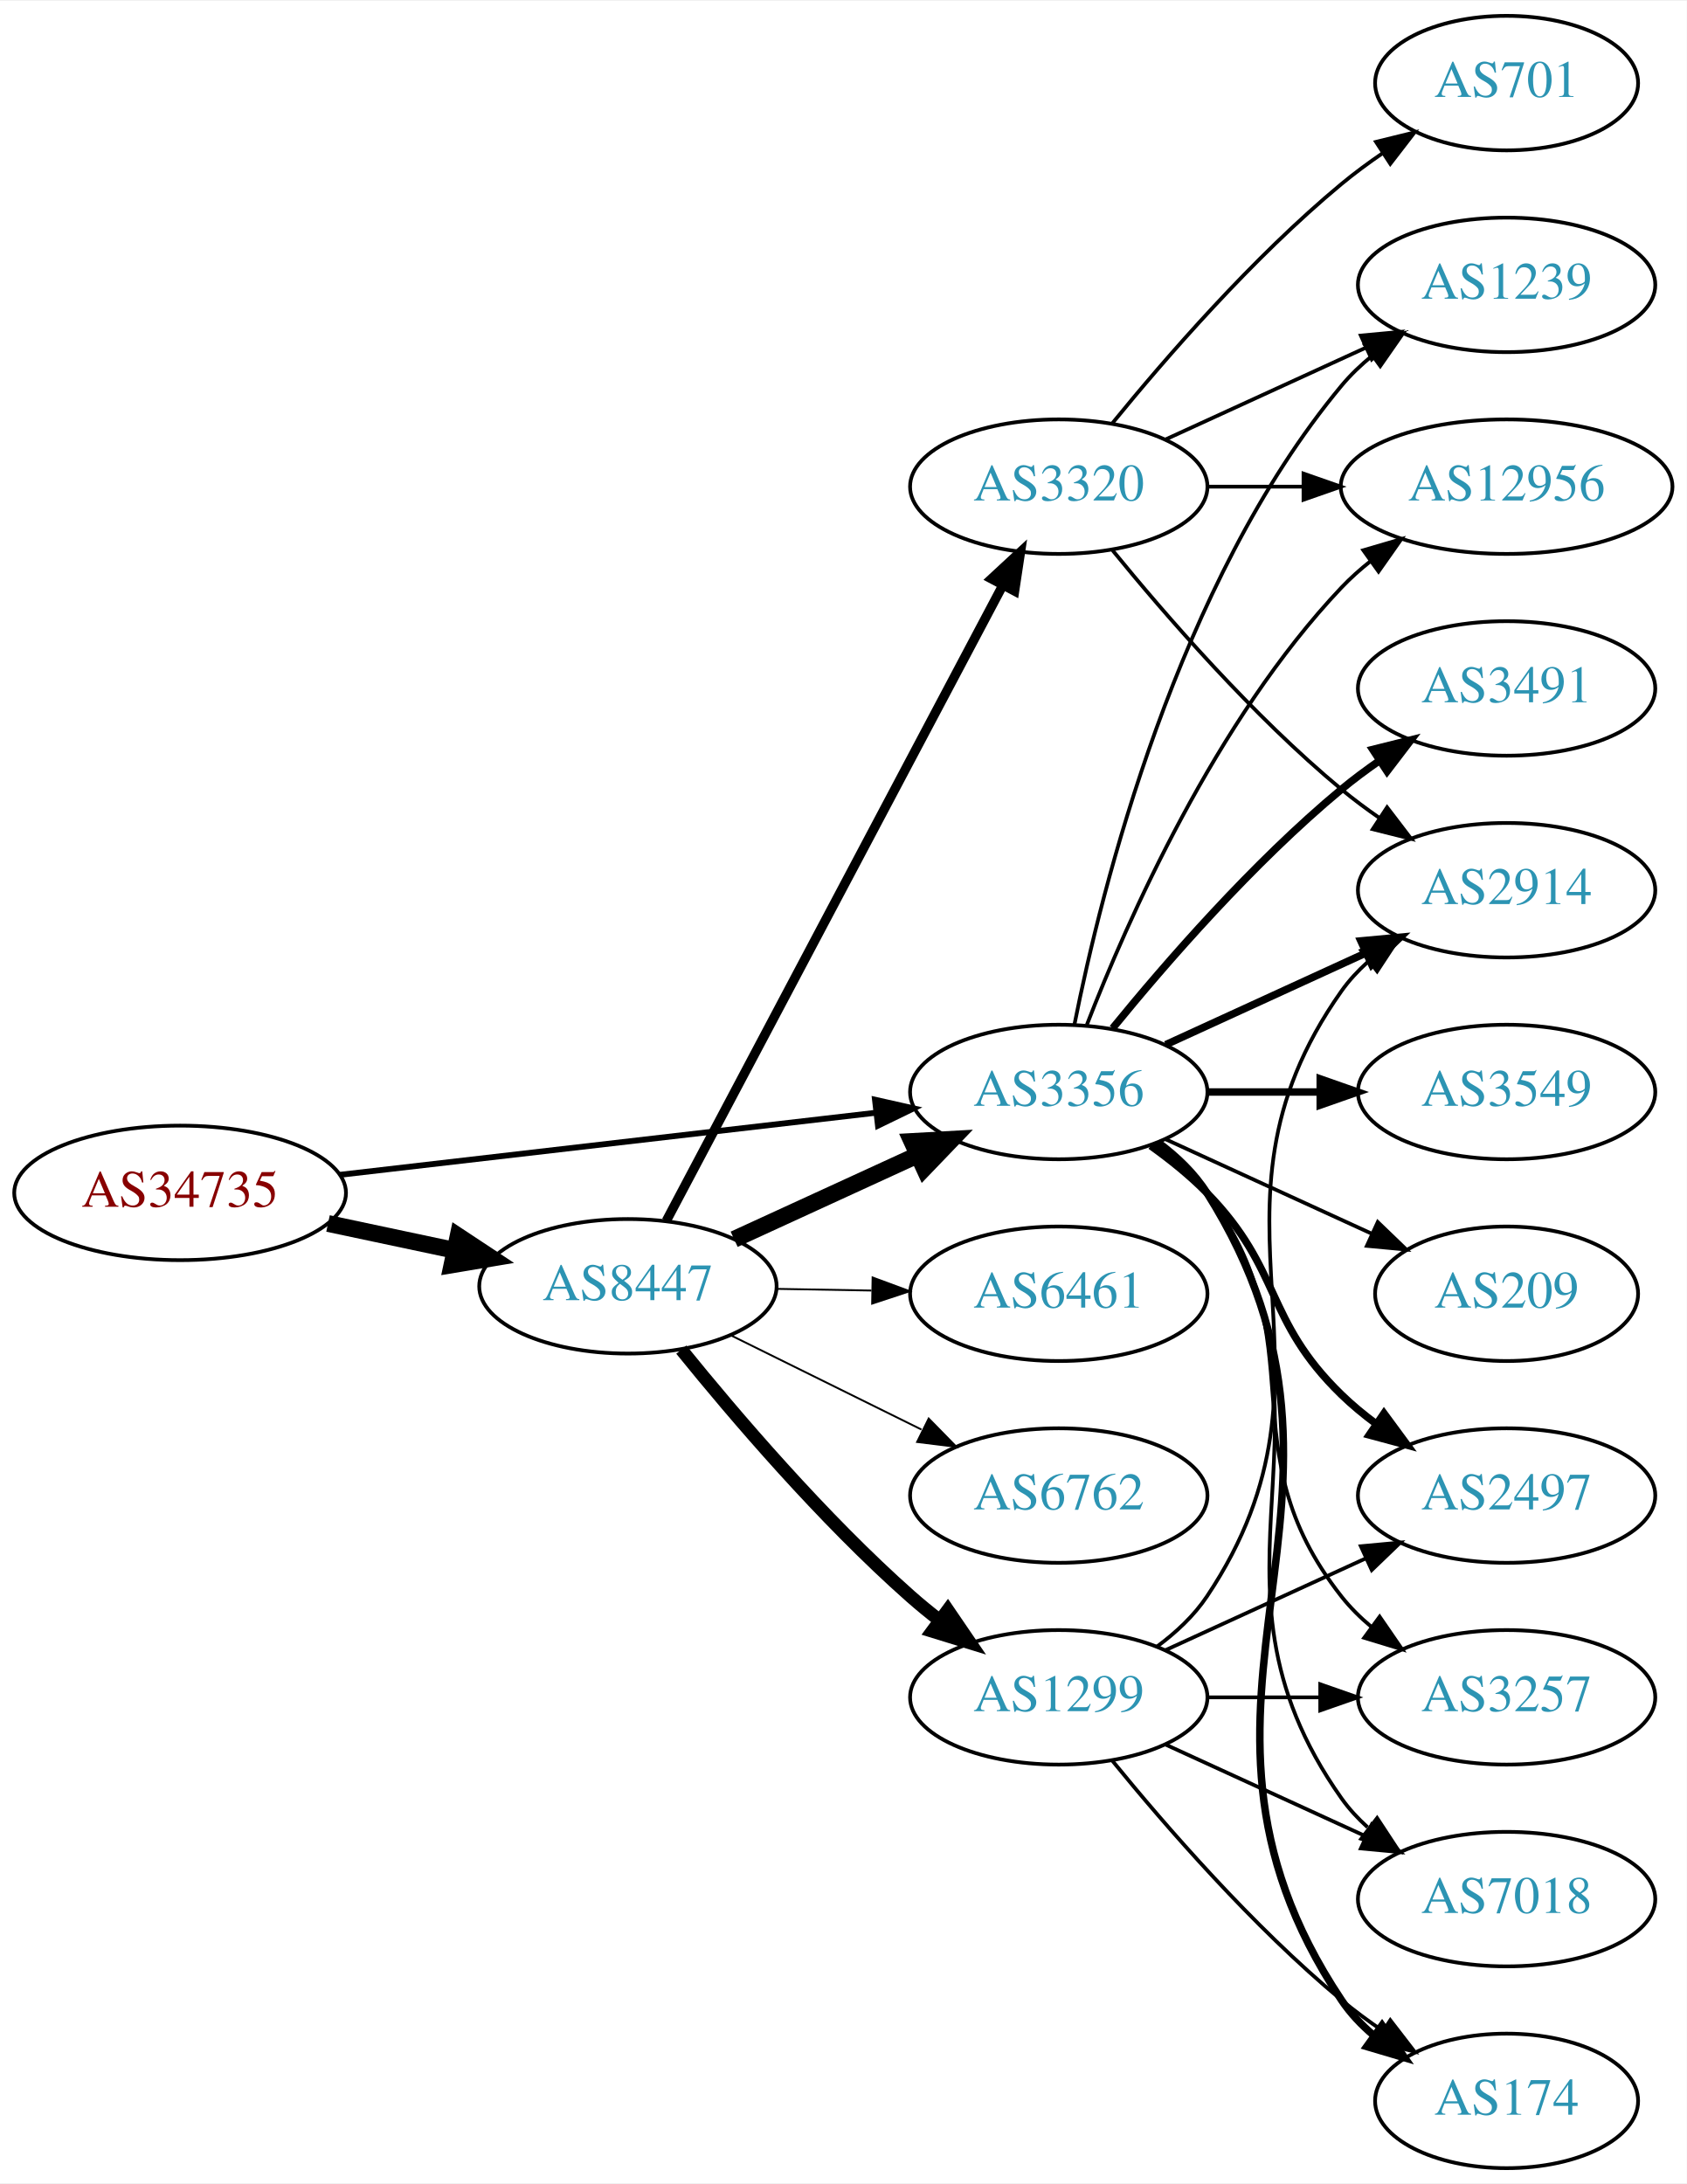
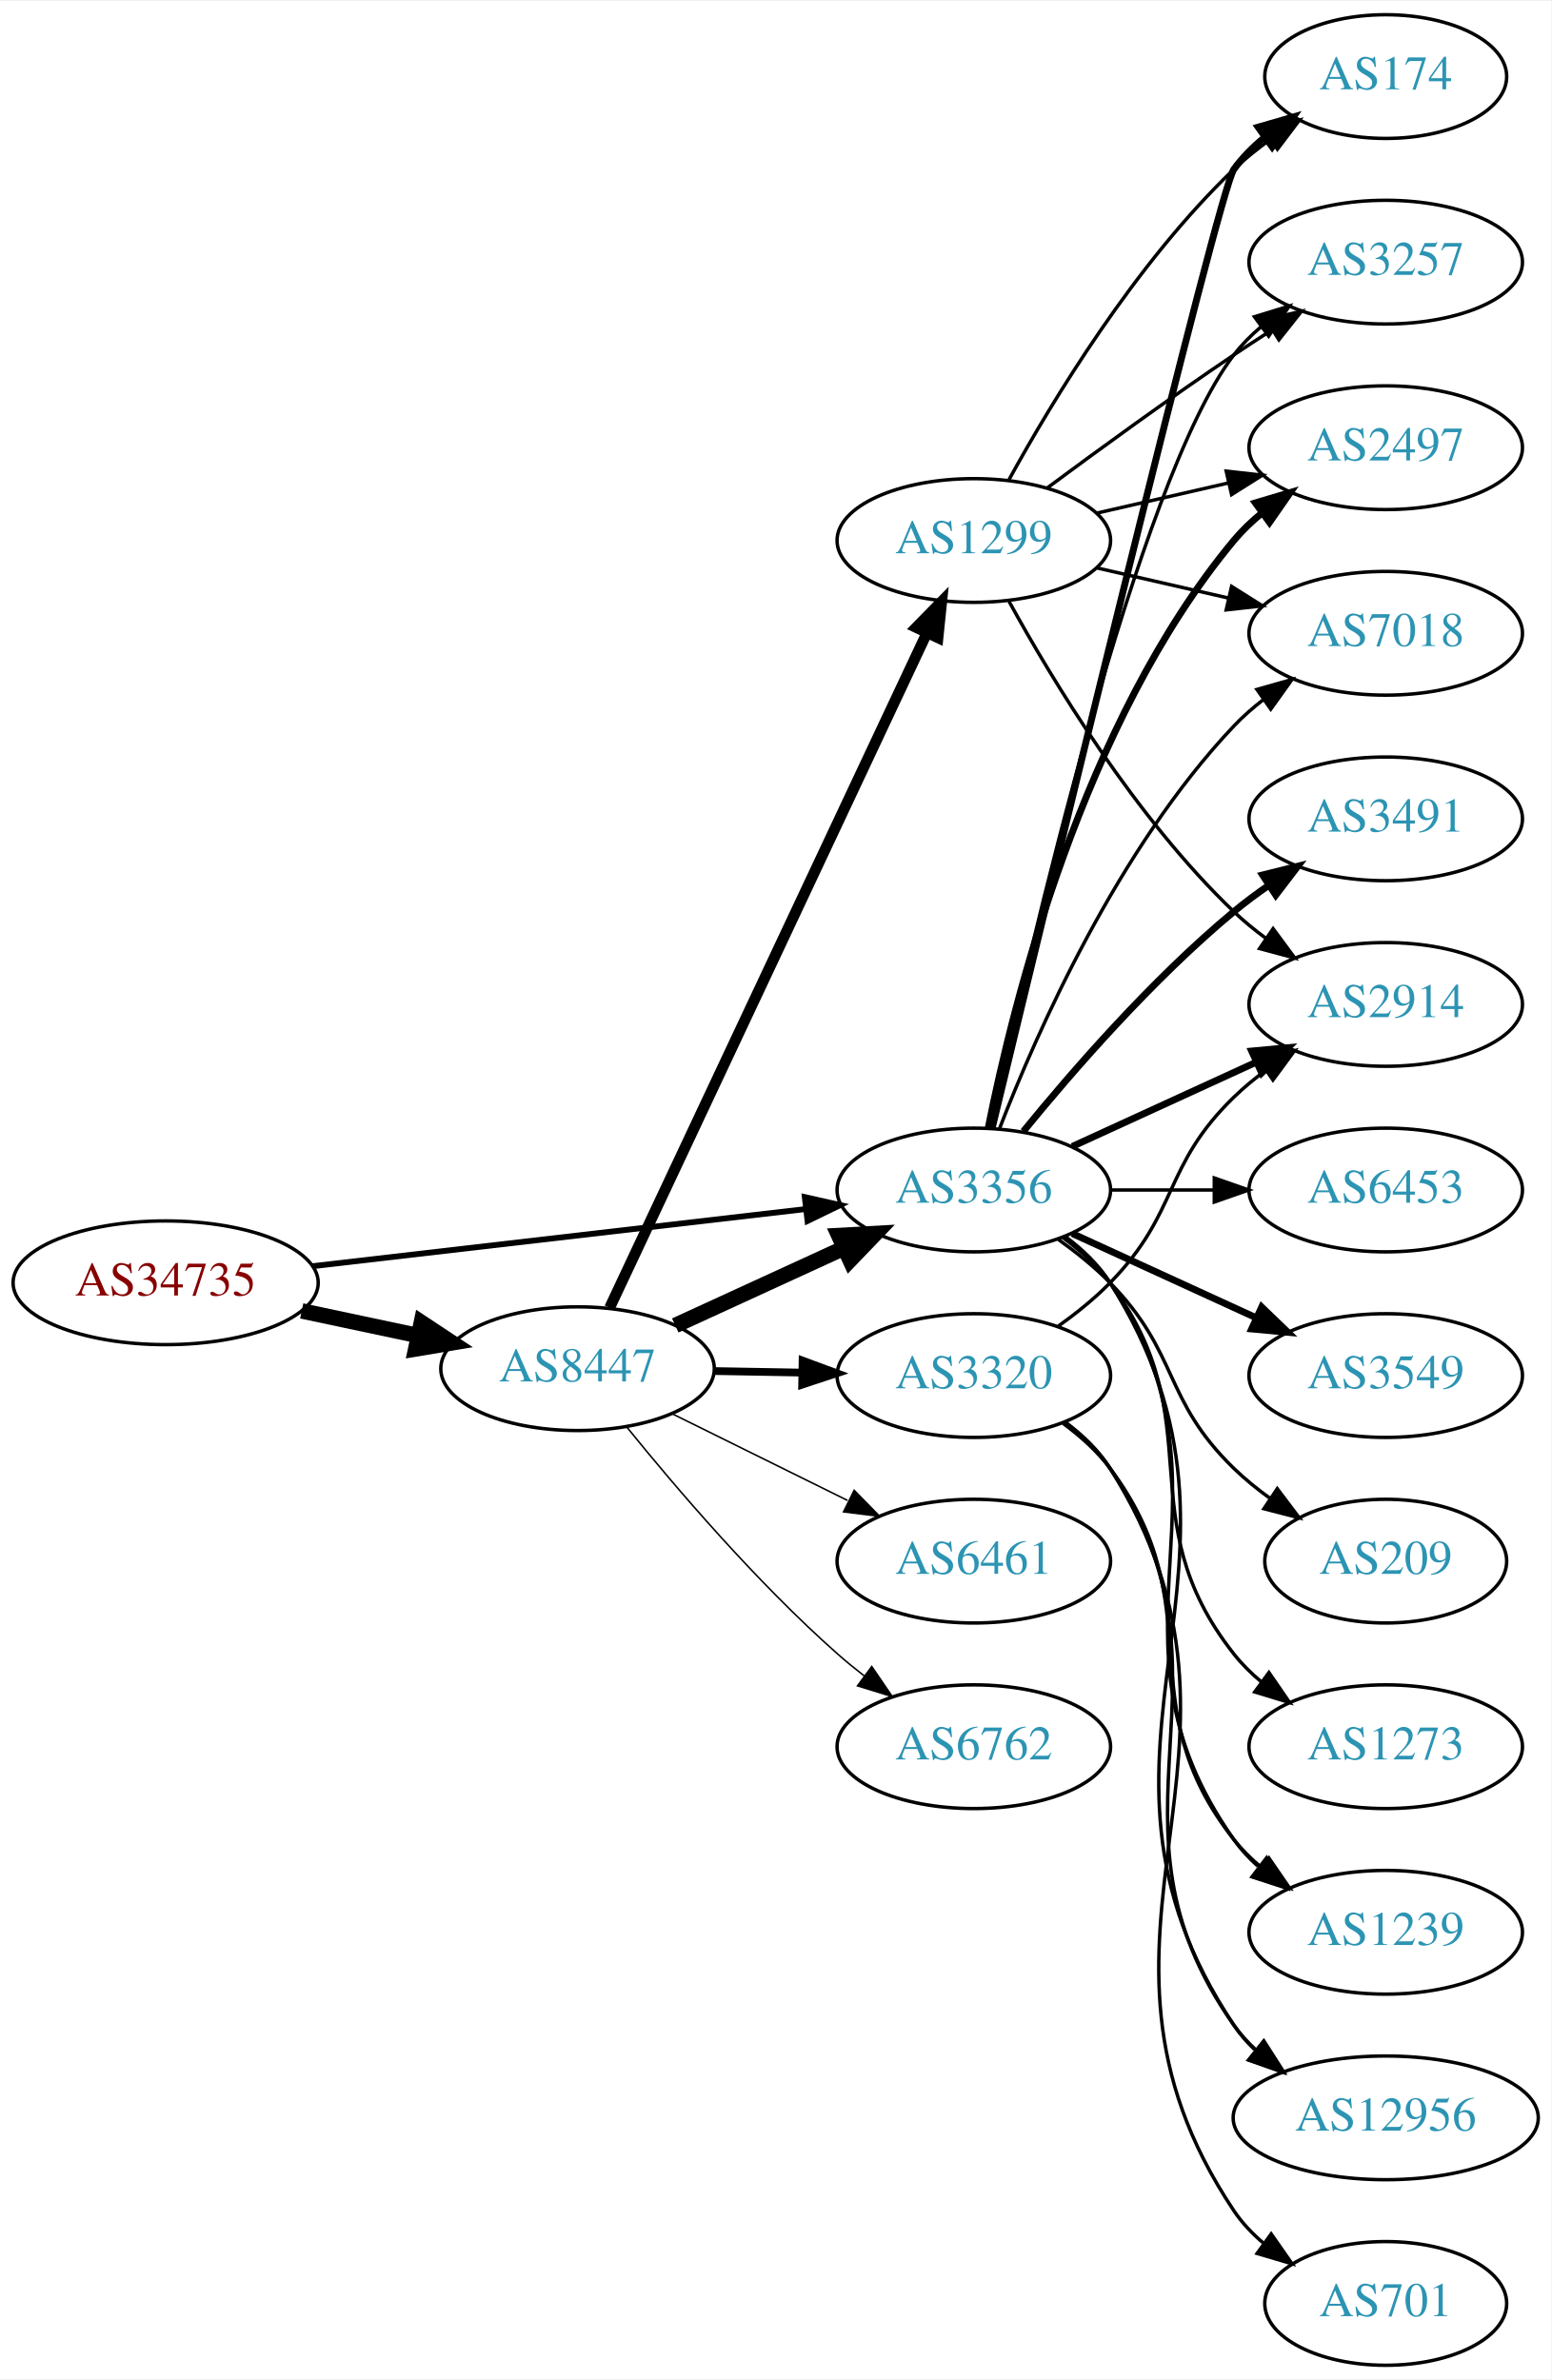
- <svg xmlns="http://www.w3.org/2000/svg" xmlns:xlink="http://www.w3.org/1999/xlink" width="451pt" height="584pt" viewBox="0.00 0.00 451.37 584.00">
-   <g id="graph0" class="graph" transform="scale(1 1) rotate(0) translate(4 580)">
-     <polygon fill="white" stroke="none" points="-4,4 -4,-580 447.37,-580 447.37,4 -4,4" />
+ <svg xmlns="http://www.w3.org/2000/svg" xmlns:xlink="http://www.w3.org/1999/xlink" width="451pt" height="692pt" viewBox="0.00 0.00 451.37 692.00">
+   <g id="graph0" class="graph" transform="scale(1 1) rotate(0) translate(4 688)">
+     <polygon fill="white" stroke="none" points="-4,4 -4,-688 447.37,-688 447.37,4 -4,4" />
    <g id="node1" class="node">
      <g id="a_node1">
        <a xlink:href="/asn/34735" xlink:title="AS34735 ~ LKW-Walter-AG [AT]">
-           <ellipse fill="#ffffff" stroke="black" cx="44.196" cy="-261" rx="44.393" ry="18" />
-           <text text-anchor="middle" x="44.196" y="-257.3" font-family="Times,serif" font-size="14.00" fill="#880000">AS34735</text>
+           <ellipse fill="#ffffff" stroke="black" cx="44.196" cy="-315" rx="44.393" ry="18" />
+           <text text-anchor="middle" x="44.196" y="-311.3" font-family="Times,serif" font-size="14.00" fill="#880000">AS34735</text>
        </a>
      </g>
    </g>
    <g id="node2" class="node">
      <g id="a_node2">
        <a xlink:href="/asn/8447" xlink:title="AS8447 ~ A1 Telekom Austria AG [AT]">
-           <ellipse fill="#ffffff" stroke="black" cx="164.039" cy="-236" rx="39.794" ry="18" />
-           <text text-anchor="middle" x="164.039" y="-232.3" font-family="Times,serif" font-size="14.00" fill="#2c94b3">AS8447</text>
+           <ellipse fill="#ffffff" stroke="black" cx="164.039" cy="-290" rx="39.794" ry="18" />
+           <text text-anchor="middle" x="164.039" y="-286.3" font-family="Times,serif" font-size="14.00" fill="#2c94b3">AS8447</text>
        </a>
      </g>
    </g>
    <g id="edge1" class="edge">
-       <path fill="none" stroke="black" stroke-width="4.5" d="M83.782,-252.814C94.575,-250.524 106.404,-248.015 117.556,-245.649" />
-       <polygon fill="black" stroke="black" stroke-width="4.5" points="118.592,-249.454 127.557,-243.527 116.958,-241.751 118.592,-249.454" />
+       <path fill="none" stroke="black" stroke-width="4.5" d="M83.782,-306.814C94.575,-304.524 106.404,-302.015 117.556,-299.649" />
+       <polygon fill="black" stroke="black" stroke-width="4.5" points="118.592,-303.454 127.557,-297.527 116.958,-295.751 118.592,-303.454" />
    </g>
    <g id="node3" class="node">
      <g id="a_node3">
        <a xlink:href="/asn/3356" xlink:title="AS3356 ~ Level 3 Parent, LLC [US]">
-           <ellipse fill="#ffffff" stroke="black" cx="279.332" cy="-288" rx="39.794" ry="18" />
-           <text text-anchor="middle" x="279.332" y="-284.3" font-family="Times,serif" font-size="14.00" fill="#2c94b3">AS3356</text>
+           <ellipse fill="#ffffff" stroke="black" cx="279.332" cy="-342" rx="39.794" ry="18" />
+           <text text-anchor="middle" x="279.332" y="-338.3" font-family="Times,serif" font-size="14.00" fill="#2c94b3">AS3356</text>
        </a>
      </g>
    </g>
    <g id="edge2" class="edge">
-       <path fill="none" stroke="black" stroke-width="1.565" d="M86.876,-265.827C127.168,-270.493 188.16,-277.557 230.431,-282.453" />
-       <polygon fill="black" stroke="black" stroke-width="1.565" points="230.147,-285.943 240.483,-283.617 230.952,-278.989 230.147,-285.943" />
+       <path fill="none" stroke="black" stroke-width="1.688" d="M86.876,-319.827C127.168,-324.493 188.16,-331.557 230.431,-336.453" />
+       <polygon fill="black" stroke="black" stroke-width="1.688" points="230.147,-339.943 240.483,-337.617 230.952,-332.989 230.147,-339.943" />
    </g>
    <g id="edge4" class="edge">
-       <path fill="none" stroke="black" stroke-width="4.5" d="M192.464,-248.588C207.244,-255.372 225.68,-263.834 241.676,-271.176" />
-       <polygon fill="black" stroke="black" stroke-width="4.5" points="240.035,-274.755 250.766,-275.348 243.321,-267.598 240.035,-274.755" />
+       <path fill="none" stroke="black" stroke-width="4.5" d="M192.464,-302.588C207.244,-309.372 225.68,-317.834 241.676,-325.176" />
+       <polygon fill="black" stroke="black" stroke-width="4.5" points="240.035,-328.755 250.766,-329.348 243.321,-321.598 240.035,-328.755" />
    </g>
    <g id="node4" class="node">
      <g id="a_node4">
        <a xlink:href="/asn/1299" xlink:title="AS1299 ~ Telia Carrier [EU]">
-           <ellipse fill="#ffffff" stroke="black" cx="279.332" cy="-126" rx="39.794" ry="18" />
-           <text text-anchor="middle" x="279.332" y="-122.3" font-family="Times,serif" font-size="14.00" fill="#2c94b3">AS1299</text>
+           <ellipse fill="#ffffff" stroke="black" cx="279.332" cy="-531" rx="39.794" ry="18" />
+           <text text-anchor="middle" x="279.332" y="-527.3" font-family="Times,serif" font-size="14.00" fill="#2c94b3">AS1299</text>
        </a>
      </g>
    </g>
    <g id="edge3" class="edge">
-       <path fill="none" stroke="black" stroke-width="3.5" d="M178.328,-219.059C192.521,-201.511 216.166,-173.798 239.685,-153 242.138,-150.831 244.767,-148.681 247.459,-146.597" />
-       <polygon fill="black" stroke="black" stroke-width="3.5" points="249.635,-149.341 255.604,-140.587 245.479,-143.708 249.635,-149.341" />
+       <path fill="none" stroke="black" stroke-width="3.15" d="M173.369,-307.721C193.011,-349.504 242.318,-454.391 265.679,-504.085" />
+       <polygon fill="black" stroke="black" stroke-width="3.15" points="262.567,-505.692 269.989,-513.253 268.902,-502.714 262.567,-505.692" />
    </g>
    <g id="node5" class="node">
      <g id="a_node5">
+         <a xlink:href="/asn/6461" xlink:title="AS6461 ~ Zayo Bandwidth [US]">
+           <ellipse fill="#ffffff" stroke="black" cx="279.332" cy="-234" rx="39.794" ry="18" />
+           <text text-anchor="middle" x="279.332" y="-230.3" font-family="Times,serif" font-size="14.00" fill="#2c94b3">AS6461</text>
+         </a>
+       </g>
+     </g>
+     <g id="edge5" class="edge">
+       <path fill="none" stroke="black" stroke-width="0.45" d="M191.601,-276.87C206.8,-269.358 226.069,-259.833 242.583,-251.67" />
+       <polygon fill="black" stroke="black" stroke-width="0.45" points="244.522,-254.616 251.936,-247.047 241.42,-248.341 244.522,-254.616" />
+     </g>
+     <g id="node6" class="node">
+       <g id="a_node6">
+         <a xlink:href="/asn/3320" xlink:title="AS3320 ~ DTAG [DE]">
+           <ellipse fill="#ffffff" stroke="black" cx="279.332" cy="-288" rx="39.794" ry="18" />
+           <text text-anchor="middle" x="279.332" y="-284.3" font-family="Times,serif" font-size="14.00" fill="#2c94b3">AS3320</text>
+         </a>
+       </g>
+     </g>
+     <g id="edge6" class="edge">
+       <path fill="none" stroke="black" stroke-width="2.25" d="M203.711,-289.317C211.914,-289.172 220.678,-289.018 229.21,-288.867" />
+       <polygon fill="black" stroke="black" stroke-width="2.25" points="229.512,-292.362 239.449,-288.686 229.389,-285.364 229.512,-292.362" />
+     </g>
+     <g id="node7" class="node">
+       <g id="a_node7">
        <a xlink:href="/asn/6762" xlink:title="AS6762 ~ TELECOM ITALIA SPARKLE S.p.A. [IT]">
          <ellipse fill="#ffffff" stroke="black" cx="279.332" cy="-180" rx="39.794" ry="18" />
          <text text-anchor="middle" x="279.332" y="-176.3" font-family="Times,serif" font-size="14.00" fill="#2c94b3">AS6762</text>
        </a>
      </g>
    </g>
-     <g id="edge5" class="edge">
-       <path fill="none" stroke="black" stroke-width="0.5" d="M191.601,-222.87C206.8,-215.358 226.069,-205.833 242.583,-197.67" />
-       <polygon fill="black" stroke="black" stroke-width="0.5" points="244.522,-200.616 251.936,-193.047 241.42,-194.341 244.522,-200.616" />
-     </g>
-     <g id="node6" class="node">
-       <g id="a_node6">
-         <a xlink:href="/asn/6461" xlink:title="AS6461 ~ Zayo Bandwidth [US]">
-           <ellipse fill="#ffffff" stroke="black" cx="279.332" cy="-234" rx="39.794" ry="18" />
-           <text text-anchor="middle" x="279.332" y="-230.3" font-family="Times,serif" font-size="14.00" fill="#2c94b3">AS6461</text>
-         </a>
-       </g>
-     </g>
-     <g id="edge6" class="edge">
-       <path fill="none" stroke="black" stroke-width="0.5" d="M203.711,-235.317C211.914,-235.172 220.678,-235.018 229.21,-234.867" />
-       <polygon fill="black" stroke="black" stroke-width="0.5" points="229.512,-238.362 239.449,-234.686 229.389,-231.364 229.512,-238.362" />
-     </g>
-     <g id="node7" class="node">
-       <g id="a_node7">
-         <a xlink:href="/asn/3320" xlink:title="AS3320 ~ DTAG [DE]">
-           <ellipse fill="#ffffff" stroke="black" cx="279.332" cy="-450" rx="39.794" ry="18" />
-           <text text-anchor="middle" x="279.332" y="-446.3" font-family="Times,serif" font-size="14.00" fill="#2c94b3">AS3320</text>
-         </a>
-       </g>
-     </g>
    <g id="edge7" class="edge">
-       <path fill="none" stroke="black" stroke-width="2.5" d="M174.31,-253.513C194.151,-290.991 240.829,-379.161 264.316,-423.525" />
-       <polygon fill="black" stroke="black" stroke-width="2.5" points="261.319,-425.345 269.091,-432.546 267.506,-422.07 261.319,-425.345" />
+       <path fill="none" stroke="black" stroke-width="0.45" d="M178.328,-273.059C192.521,-255.511 216.166,-227.798 239.685,-207 242.138,-204.831 244.767,-202.681 247.459,-200.597" />
+       <polygon fill="black" stroke="black" stroke-width="0.45" points="249.635,-203.341 255.604,-194.587 245.479,-197.708 249.635,-203.341" />
    </g>
    <g id="node8" class="node">
      <g id="a_node8">
-         <a xlink:href="/asn/174" xlink:title="AS174 ~ Cogent Communications [US]">
-           <ellipse fill="#ffffff" stroke="black" cx="399.174" cy="-18" rx="35.194" ry="18" />
-           <text text-anchor="middle" x="399.174" y="-14.3" font-family="Times,serif" font-size="14.00" fill="#2c94b3">AS174</text>
-         </a>
-       </g>
-     </g>
-     <g id="edge14" class="edge">
-       <path fill="none" stroke="black" stroke-width="2" d="M305.858,-274.528C310.903,-270.777 315.658,-266.26 318.978,-261 370.928,-178.7 300.94,-125.944 354.978,-45 357.354,-41.442 360.374,-38.264 363.71,-35.451" />
-       <polygon fill="black" stroke="black" stroke-width="2" points="365.848,-38.224 371.914,-29.538 361.755,-32.545 365.848,-38.224" />
+         <a xlink:href="/asn/3491" xlink:title="AS3491 ~ PCCW Global, Inc. [US]">
+           <ellipse fill="#ffffff" stroke="black" cx="399.174" cy="-450" rx="39.794" ry="18" />
+           <text text-anchor="middle" x="399.174" y="-446.3" font-family="Times,serif" font-size="14.00" fill="#2c94b3">AS3491</text>
+         </a>
+       </g>
+     </g>
+     <g id="edge8" class="edge">
+       <path fill="none" stroke="black" stroke-width="2" d="M293.751,-359.065C307.865,-376.375 331.28,-403.345 354.978,-423 358.194,-425.668 361.695,-428.27 365.265,-430.741" />
+       <polygon fill="black" stroke="black" stroke-width="2" points="363.343,-433.666 373.622,-436.236 367.189,-427.817 363.343,-433.666" />
    </g>
    <g id="node9" class="node">
      <g id="a_node9">
        <a xlink:href="/asn/2914" xlink:title="AS2914 ~ NTT America, Inc. [US]">
-           <ellipse fill="#ffffff" stroke="black" cx="399.174" cy="-342" rx="39.794" ry="18" />
-           <text text-anchor="middle" x="399.174" y="-338.3" font-family="Times,serif" font-size="14.00" fill="#2c94b3">AS2914</text>
-         </a>
-       </g>
-     </g>
-     <g id="edge15" class="edge">
-       <path fill="none" stroke="black" stroke-width="2" d="M307.96,-300.661C323.917,-307.973 344.188,-317.261 361.471,-325.181" />
-       <polygon fill="black" stroke="black" stroke-width="2" points="360.169,-328.435 370.718,-329.419 363.085,-322.071 360.169,-328.435" />
+           <ellipse fill="#ffffff" stroke="black" cx="399.174" cy="-396" rx="39.794" ry="18" />
+           <text text-anchor="middle" x="399.174" y="-392.3" font-family="Times,serif" font-size="14.00" fill="#2c94b3">AS2914</text>
+         </a>
+       </g>
+     </g>
+     <g id="edge9" class="edge">
+       <path fill="none" stroke="black" stroke-width="2" d="M307.96,-354.661C323.917,-361.973 344.188,-371.261 361.471,-379.181" />
+       <polygon fill="black" stroke="black" stroke-width="2" points="360.169,-382.435 370.718,-383.419 363.085,-376.071 360.169,-382.435" />
    </g>
    <g id="node10" class="node">
      <g id="a_node10">
-         <a xlink:href="/asn/2497" xlink:title="AS2497 ~ Internet Initiative Japan Inc. [JP]">
-           <ellipse fill="#ffffff" stroke="black" cx="399.174" cy="-180" rx="39.794" ry="18" />
-           <text text-anchor="middle" x="399.174" y="-176.3" font-family="Times,serif" font-size="14.00" fill="#2c94b3">AS2497</text>
-         </a>
-       </g>
-     </g>
-     <g id="edge13" class="edge">
-       <path fill="none" stroke="black" stroke-width="2" d="M303.926,-273.611C309.182,-269.852 314.513,-265.563 318.978,-261 339.151,-240.383 334.285,-227.094 354.978,-207 357.823,-204.237 360.997,-201.614 364.297,-199.166" />
-       <polygon fill="black" stroke="black" stroke-width="2" points="366.363,-201.994 372.645,-193.462 362.414,-196.214 366.363,-201.994" />
+         <a xlink:href="/asn/6453" xlink:title="AS6453 ~ TATA COMMUNICATIONS (AMERICA) INC [US]">
+           <ellipse fill="#ffffff" stroke="black" cx="399.174" cy="-342" rx="39.794" ry="18" />
+           <text text-anchor="middle" x="399.174" y="-338.3" font-family="Times,serif" font-size="14.00" fill="#2c94b3">AS6453</text>
+         </a>
+       </g>
+     </g>
+     <g id="edge10" class="edge">
+       <path fill="none" stroke="black" d="M319.244,-342C328.798,-342 339.147,-342 349.11,-342" />
+       <polygon fill="black" stroke="black" points="349.302,-345.5 359.302,-342 349.302,-338.5 349.302,-345.5" />
    </g>
    <g id="node11" class="node">
      <g id="a_node11">
-         <a xlink:href="/asn/3257" xlink:title="AS3257 ~ GTT [DE]">
-           <ellipse fill="#ffffff" stroke="black" cx="399.174" cy="-126" rx="39.794" ry="18" />
-           <text text-anchor="middle" x="399.174" y="-122.3" font-family="Times,serif" font-size="14.00" fill="#2c94b3">AS3257</text>
-         </a>
-       </g>
-     </g>
-     <g id="edge19" class="edge">
-       <path fill="none" stroke="black" d="M305.262,-274.118C310.338,-270.389 315.256,-265.984 318.978,-261 349.249,-220.458 323.679,-192.754 354.978,-153 357.303,-150.047 360.047,-147.33 363.006,-144.853" />
-       <polygon fill="black" stroke="black" points="365.199,-147.585 371.203,-138.855 361.065,-141.936 365.199,-147.585" />
+         <a xlink:href="/asn/174" xlink:title="AS174 ~ Cogent Communications [US]">
+           <ellipse fill="#ffffff" stroke="black" cx="399.174" cy="-666" rx="35.194" ry="18" />
+           <text text-anchor="middle" x="399.174" y="-662.3" font-family="Times,serif" font-size="14.00" fill="#2c94b3">AS174</text>
+         </a>
+       </g>
+     </g>
+     <g id="edge11" class="edge">
+       <path fill="none" stroke="black" stroke-width="2" d="M284.706,-360.173C300.05,-423.823 350.735,-633.17 354.978,-639 357.496,-642.459 360.604,-645.575 363.991,-648.354" />
+       <polygon fill="black" stroke="black" stroke-width="2" points="362.071,-651.284 372.249,-654.229 366.13,-645.58 362.071,-651.284" />
    </g>
    <g id="node12" class="node">
      <g id="a_node12">
-         <a xlink:href="/asn/7018" xlink:title="AS7018 ~ AT&amp;T Services, Inc. [US]">
-           <ellipse fill="#ffffff" stroke="black" cx="399.174" cy="-72" rx="39.794" ry="18" />
-           <text text-anchor="middle" x="399.174" y="-68.3" font-family="Times,serif" font-size="14.00" fill="#2c94b3">AS7018</text>
-         </a>
-       </g>
-     </g>
-     <g id="edge22" class="edge">
-       <path fill="none" stroke="black" d="M305.651,-274.393C310.707,-270.649 315.518,-266.169 318.978,-261 360.003,-199.706 312.399,-159.225 354.978,-99 356.969,-96.184 359.356,-93.599 361.972,-91.24" />
-       <polygon fill="black" stroke="black" points="364.525,-93.694 370.34,-84.838 360.271,-88.135 364.525,-93.694" />
-     </g>
-     <g id="node13" class="node">
-       <g id="a_node13">
-         <a xlink:href="/asn/3491" xlink:title="AS3491 ~ PCCW Global, Inc. [US]">
-           <ellipse fill="#ffffff" stroke="black" cx="399.174" cy="-396" rx="39.794" ry="18" />
-           <text text-anchor="middle" x="399.174" y="-392.3" font-family="Times,serif" font-size="14.00" fill="#2c94b3">AS3491</text>
-         </a>
-       </g>
-     </g>
-     <g id="edge16" class="edge">
-       <path fill="none" stroke="black" stroke-width="2" d="M293.751,-305.065C307.865,-322.375 331.28,-349.345 354.978,-369 358.194,-371.668 361.695,-374.27 365.265,-376.741" />
-       <polygon fill="black" stroke="black" stroke-width="2" points="363.343,-379.666 373.622,-382.236 367.189,-373.817 363.343,-379.666" />
-     </g>
-     <g id="node14" class="node">
-       <g id="a_node14">
-         <a xlink:href="/asn/1239" xlink:title="AS1239 ~ Sprint [US]">
-           <ellipse fill="#ffffff" stroke="black" cx="399.174" cy="-504" rx="39.794" ry="18" />
-           <text text-anchor="middle" x="399.174" y="-500.3" font-family="Times,serif" font-size="14.00" fill="#2c94b3">AS1239</text>
-         </a>
-       </g>
-     </g>
-     <g id="edge17" class="edge">
-       <path fill="none" stroke="black" d="M283.53,-306.073C290.694,-342.141 310.968,-424.125 354.978,-477 357.383,-479.889 360.179,-482.563 363.172,-485.013" />
-       <polygon fill="black" stroke="black" points="361.26,-487.95 371.415,-490.973 365.361,-482.277 361.26,-487.95" />
-     </g>
-     <g id="node15" class="node">
-       <g id="a_node15">
        <a xlink:href="/asn/3549" xlink:title="AS3549 ~ Level 3 Parent, LLC [US]">
          <ellipse fill="#ffffff" stroke="black" cx="399.174" cy="-288" rx="39.794" ry="18" />
          <text text-anchor="middle" x="399.174" y="-284.3" font-family="Times,serif" font-size="14.00" fill="#2c94b3">AS3549</text>
        </a>
      </g>
    </g>
-     <g id="edge18" class="edge">
-       <path fill="none" stroke="black" stroke-width="2" d="M319.244,-288C328.798,-288 339.147,-288 349.11,-288" />
-       <polygon fill="black" stroke="black" stroke-width="2" points="349.302,-291.5 359.302,-288 349.302,-284.5 349.302,-291.5" />
+     <g id="edge12" class="edge">
+       <path fill="none" stroke="black" stroke-width="2" d="M307.96,-329.339C323.917,-322.027 344.188,-312.739 361.471,-304.819" />
+       <polygon fill="black" stroke="black" stroke-width="2" points="363.085,-307.929 370.718,-300.581 360.169,-301.565 363.085,-307.929" />
+     </g>
+     <g id="node13" class="node">
+       <g id="a_node13">
+         <a xlink:href="/asn/1239" xlink:title="AS1239 ~ Sprint [US]">
+           <ellipse fill="#ffffff" stroke="black" cx="399.174" cy="-126" rx="39.794" ry="18" />
+           <text text-anchor="middle" x="399.174" y="-122.3" font-family="Times,serif" font-size="14.00" fill="#2c94b3">AS1239</text>
+         </a>
+       </g>
+     </g>
+     <g id="edge13" class="edge">
+       <path fill="none" stroke="black" d="M305.651,-328.393C310.707,-324.649 315.518,-320.169 318.978,-315 360.003,-253.706 312.399,-213.225 354.978,-153 356.969,-150.184 359.356,-147.599 361.972,-145.24" />
+       <polygon fill="black" stroke="black" points="364.525,-147.694 370.34,-138.838 360.271,-142.135 364.525,-147.694" />
+     </g>
+     <g id="node14" class="node">
+       <g id="a_node14">
+         <a xlink:href="/asn/12956" xlink:title="AS12956 ~ TELXIUS [ES]">
+           <ellipse fill="#ffffff" stroke="black" cx="399.174" cy="-72" rx="44.393" ry="18" />
+           <text text-anchor="middle" x="399.174" y="-68.3" font-family="Times,serif" font-size="14.00" fill="#2c94b3">AS12956</text>
+         </a>
+       </g>
+     </g>
+     <g id="edge14" class="edge">
+       <path fill="none" stroke="black" d="M305.858,-328.528C310.903,-324.777 315.658,-320.26 318.978,-315 370.928,-232.7 300.94,-179.944 354.978,-99 356.681,-96.449 358.716,-94.093 360.961,-91.927" />
+       <polygon fill="black" stroke="black" points="363.626,-94.275 369.229,-85.283 359.242,-88.819 363.626,-94.275" />
+     </g>
+     <g id="node15" class="node">
+       <g id="a_node15">
+         <a xlink:href="/asn/3257" xlink:title="AS3257 ~ GTT [DE]">
+           <ellipse fill="#ffffff" stroke="black" cx="399.174" cy="-612" rx="39.794" ry="18" />
+           <text text-anchor="middle" x="399.174" y="-608.3" font-family="Times,serif" font-size="14.00" fill="#2c94b3">AS3257</text>
+         </a>
+       </g>
+     </g>
+     <g id="edge15" class="edge">
+       <path fill="none" stroke="black" d="M284.193,-360.225C295.061,-410.271 326.948,-548.516 354.978,-585 357.268,-587.981 359.988,-590.716 362.932,-593.205" />
+       <polygon fill="black" stroke="black" points="360.979,-596.113 371.109,-599.218 365.126,-590.473 360.979,-596.113" />
    </g>
    <g id="node16" class="node">
      <g id="a_node16">
-         <a xlink:href="/asn/12956" xlink:title="AS12956 ~ TELXIUS [ES]">
-           <ellipse fill="#ffffff" stroke="black" cx="399.174" cy="-450" rx="44.393" ry="18" />
-           <text text-anchor="middle" x="399.174" y="-446.3" font-family="Times,serif" font-size="14.00" fill="#2c94b3">AS12956</text>
-         </a>
-       </g>
-     </g>
-     <g id="edge20" class="edge">
-       <path fill="none" stroke="black" d="M286.855,-305.994C297.605,-333.728 321.262,-387.429 354.978,-423 357.362,-425.515 360.029,-427.893 362.835,-430.117" />
-       <polygon fill="black" stroke="black" points="360.828,-432.985 370.997,-435.961 364.904,-427.293 360.828,-432.985" />
+         <a xlink:href="/asn/2497" xlink:title="AS2497 ~ Internet Initiative Japan Inc. [JP]">
+           <ellipse fill="#ffffff" stroke="black" cx="399.174" cy="-558" rx="39.794" ry="18" />
+           <text text-anchor="middle" x="399.174" y="-554.3" font-family="Times,serif" font-size="14.00" fill="#2c94b3">AS2497</text>
+         </a>
+       </g>
+     </g>
+     <g id="edge16" class="edge">
+       <path fill="none" stroke="black" stroke-width="2" d="M283.53,-360.073C290.694,-396.141 310.968,-478.125 354.978,-531 357.383,-533.889 360.179,-536.563 363.172,-539.013" />
+       <polygon fill="black" stroke="black" stroke-width="2" points="361.26,-541.95 371.415,-544.973 365.361,-536.277 361.26,-541.95" />
    </g>
    <g id="node17" class="node">
      <g id="a_node17">
        <a xlink:href="/asn/209" xlink:title="AS209 ~ CenturyLink Communications, LLC [US]">
          <ellipse fill="#ffffff" stroke="black" cx="399.174" cy="-234" rx="35.194" ry="18" />
          <text text-anchor="middle" x="399.174" y="-230.3" font-family="Times,serif" font-size="14.00" fill="#2c94b3">AS209</text>
        </a>
      </g>
    </g>
-     <g id="edge21" class="edge">
-       <path fill="none" stroke="black" d="M307.96,-275.339C324.377,-267.817 345.358,-258.202 362.955,-250.139" />
-       <polygon fill="black" stroke="black" points="364.7,-253.189 372.332,-245.842 361.783,-246.826 364.7,-253.189" />
-     </g>
-     <g id="edge8" class="edge">
-       <path fill="none" stroke="black" d="M293.751,-108.935C307.865,-91.625 331.28,-64.655 354.978,-45 358.441,-42.128 362.234,-39.331 366.088,-36.692" />
-       <polygon fill="black" stroke="black" points="368.05,-39.592 374.521,-31.203 364.231,-33.725 368.05,-39.592" />
-     </g>
-     <g id="edge9" class="edge">
-       <path fill="none" stroke="black" d="M305.651,-139.607C310.707,-143.351 315.518,-147.831 318.978,-153 360.003,-214.294 312.399,-254.775 354.978,-315 356.969,-317.816 359.356,-320.401 361.972,-322.76" />
-       <polygon fill="black" stroke="black" points="360.271,-325.865 370.34,-329.162 364.525,-320.306 360.271,-325.865" />
-     </g>
-     <g id="edge10" class="edge">
-       <path fill="none" stroke="black" d="M307.96,-138.661C323.917,-145.973 344.188,-155.261 361.471,-163.181" />
-       <polygon fill="black" stroke="black" points="360.169,-166.435 370.718,-167.419 363.085,-160.071 360.169,-166.435" />
-     </g>
-     <g id="edge11" class="edge">
-       <path fill="none" stroke="black" d="M319.244,-126C328.798,-126 339.147,-126 349.11,-126" />
-       <polygon fill="black" stroke="black" points="349.302,-129.5 359.302,-126 349.302,-122.5 349.302,-129.5" />
-     </g>
-     <g id="edge12" class="edge">
-       <path fill="none" stroke="black" d="M307.96,-113.339C323.917,-106.027 344.188,-96.739 361.471,-88.819" />
-       <polygon fill="black" stroke="black" points="363.085,-91.929 370.718,-84.581 360.169,-85.565 363.085,-91.929" />
-     </g>
-     <g id="edge24" class="edge">
-       <path fill="none" stroke="black" d="M293.751,-432.935C307.865,-415.625 331.28,-388.655 354.978,-369 358.194,-366.332 361.695,-363.73 365.265,-361.259" />
-       <polygon fill="black" stroke="black" points="367.189,-364.183 373.622,-355.764 363.343,-358.334 367.189,-364.183" />
-     </g>
-     <g id="edge25" class="edge">
-       <path fill="none" stroke="black" d="M307.96,-462.661C323.917,-469.973 344.188,-479.261 361.471,-487.181" />
-       <polygon fill="black" stroke="black" points="360.169,-490.435 370.718,-491.419 363.085,-484.071 360.169,-490.435" />
-     </g>
-     <g id="edge23" class="edge">
-       <path fill="none" stroke="black" d="M319.244,-450C327.347,-450 336.022,-450 344.548,-450" />
-       <polygon fill="black" stroke="black" points="344.826,-453.5 354.826,-450 344.826,-446.5 344.826,-453.5" />
+     <g id="edge17" class="edge">
+       <path fill="none" stroke="black" d="M303.926,-327.611C309.182,-323.852 314.513,-319.563 318.978,-315 339.151,-294.383 334.285,-281.094 354.978,-261 358.206,-257.866 361.857,-254.911 365.635,-252.188" />
+       <polygon fill="black" stroke="black" points="367.614,-255.075 373.995,-246.617 363.732,-249.25 367.614,-255.075" />
    </g>
    <g id="node18" class="node">
      <g id="a_node18">
+         <a xlink:href="/asn/7018" xlink:title="AS7018 ~ AT&amp;T Services, Inc. [US]">
+           <ellipse fill="#ffffff" stroke="black" cx="399.174" cy="-504" rx="39.794" ry="18" />
+           <text text-anchor="middle" x="399.174" y="-500.3" font-family="Times,serif" font-size="14.00" fill="#2c94b3">AS7018</text>
+         </a>
+       </g>
+     </g>
+     <g id="edge18" class="edge">
+       <path fill="none" stroke="black" d="M286.855,-359.994C297.605,-387.728 321.262,-441.429 354.978,-477 357.564,-479.728 360.481,-482.294 363.55,-484.677" />
+       <polygon fill="black" stroke="black" points="361.704,-487.658 371.898,-490.543 365.728,-481.93 361.704,-487.658" />
+     </g>
+     <g id="node19" class="node">
+       <g id="a_node19">
+         <a xlink:href="/asn/1273" xlink:title="AS1273 ~ Vodafone Group PLC [EU]">
+           <ellipse fill="#ffffff" stroke="black" cx="399.174" cy="-180" rx="39.794" ry="18" />
+           <text text-anchor="middle" x="399.174" y="-176.3" font-family="Times,serif" font-size="14.00" fill="#2c94b3">AS1273</text>
+         </a>
+       </g>
+     </g>
+     <g id="edge19" class="edge">
+       <path fill="none" stroke="black" d="M305.262,-328.118C310.338,-324.389 315.256,-319.984 318.978,-315 349.249,-274.458 323.679,-246.754 354.978,-207 357.303,-204.047 360.047,-201.33 363.006,-198.853" />
+       <polygon fill="black" stroke="black" points="365.199,-201.585 371.203,-192.855 361.065,-195.936 365.199,-201.585" />
+     </g>
+     <g id="edge21" class="edge">
+       <path fill="none" stroke="black" d="M289.573,-513.287C302.118,-490.439 326.295,-450.389 354.978,-423 357.846,-420.261 361.035,-417.653 364.344,-415.215" />
+       <polygon fill="black" stroke="black" points="366.407,-418.044 372.704,-409.523 362.468,-412.258 366.407,-418.044" />
+     </g>
+     <g id="edge23" class="edge">
+       <path fill="none" stroke="black" d="M289.573,-548.713C302.118,-571.561 326.295,-611.611 354.978,-639 358.232,-642.107 361.899,-645.046 365.685,-647.76" />
+       <polygon fill="black" stroke="black" points="363.788,-650.701 374.054,-653.322 367.663,-644.872 363.788,-650.701" />
+     </g>
+     <g id="edge22" class="edge">
+       <path fill="none" stroke="black" d="M300.662,-546.277C315.524,-557.304 336.269,-572.407 354.978,-585 358.527,-587.389 362.277,-589.839 366.026,-592.242" />
+       <polygon fill="black" stroke="black" points="364.352,-595.325 374.674,-597.712 368.094,-589.409 364.352,-595.325" />
+     </g>
+     <g id="edge20" class="edge">
+       <path fill="none" stroke="black" d="M315.051,-538.955C327.051,-541.704 340.672,-544.825 353.364,-547.733" />
+       <polygon fill="black" stroke="black" points="352.767,-551.187 363.296,-550.009 354.33,-544.364 352.767,-551.187" />
+     </g>
+     <g id="edge24" class="edge">
+       <path fill="none" stroke="black" d="M315.051,-523.045C327.051,-520.296 340.672,-517.175 353.364,-514.267" />
+       <polygon fill="black" stroke="black" points="354.33,-517.636 363.296,-511.991 352.767,-510.813 354.33,-517.636" />
+     </g>
+     <g id="edge25" class="edge">
+       <path fill="none" stroke="black" d="M303.926,-302.389C309.182,-306.148 314.513,-310.437 318.978,-315 339.151,-335.617 334.285,-348.906 354.978,-369 357.823,-371.763 360.997,-374.386 364.297,-376.834" />
+       <polygon fill="black" stroke="black" points="362.414,-379.786 372.645,-382.538 366.363,-374.006 362.414,-379.786" />
+     </g>
+     <g id="edge27" class="edge">
+       <path fill="none" stroke="black" d="M305.262,-274.118C310.338,-270.389 315.256,-265.984 318.978,-261 349.249,-220.458 323.679,-192.754 354.978,-153 357.303,-150.047 360.047,-147.33 363.006,-144.853" />
+       <polygon fill="black" stroke="black" points="365.199,-147.585 371.203,-138.855 361.065,-141.936 365.199,-147.585" />
+     </g>
+     <g id="edge28" class="edge">
+       <path fill="none" stroke="black" d="M305.651,-274.393C310.707,-270.649 315.518,-266.169 318.978,-261 360.003,-199.706 312.399,-159.225 354.978,-99 356.867,-96.328 359.112,-93.865 361.572,-91.605" />
+       <polygon fill="black" stroke="black" points="363.735,-94.356 369.448,-85.433 359.418,-88.846 363.735,-94.356" />
+     </g>
+     <g id="node20" class="node">
+       <g id="a_node20">
        <a xlink:href="/asn/701" xlink:title="AS701 ~ UUNET [US]">
-           <ellipse fill="#ffffff" stroke="black" cx="399.174" cy="-558" rx="35.194" ry="18" />
-           <text text-anchor="middle" x="399.174" y="-554.3" font-family="Times,serif" font-size="14.00" fill="#2c94b3">AS701</text>
+           <ellipse fill="#ffffff" stroke="black" cx="399.174" cy="-18" rx="35.194" ry="18" />
+           <text text-anchor="middle" x="399.174" y="-14.3" font-family="Times,serif" font-size="14.00" fill="#2c94b3">AS701</text>
        </a>
      </g>
    </g>
    <g id="edge26" class="edge">
-       <path fill="none" stroke="black" d="M293.751,-467.065C307.865,-484.375 331.28,-511.345 354.978,-531 358.441,-533.872 362.234,-536.669 366.088,-539.308" />
-       <polygon fill="black" stroke="black" points="364.231,-542.275 374.521,-544.797 368.05,-536.408 364.231,-542.275" />
+       <path fill="none" stroke="black" d="M305.858,-274.528C310.903,-270.777 315.658,-266.26 318.978,-261 370.928,-178.7 300.94,-125.944 354.978,-45 357.354,-41.442 360.374,-38.264 363.71,-35.451" />
+       <polygon fill="black" stroke="black" points="365.848,-38.224 371.914,-29.538 361.755,-32.545 365.848,-38.224" />
    </g>
  </g>
</svg>
